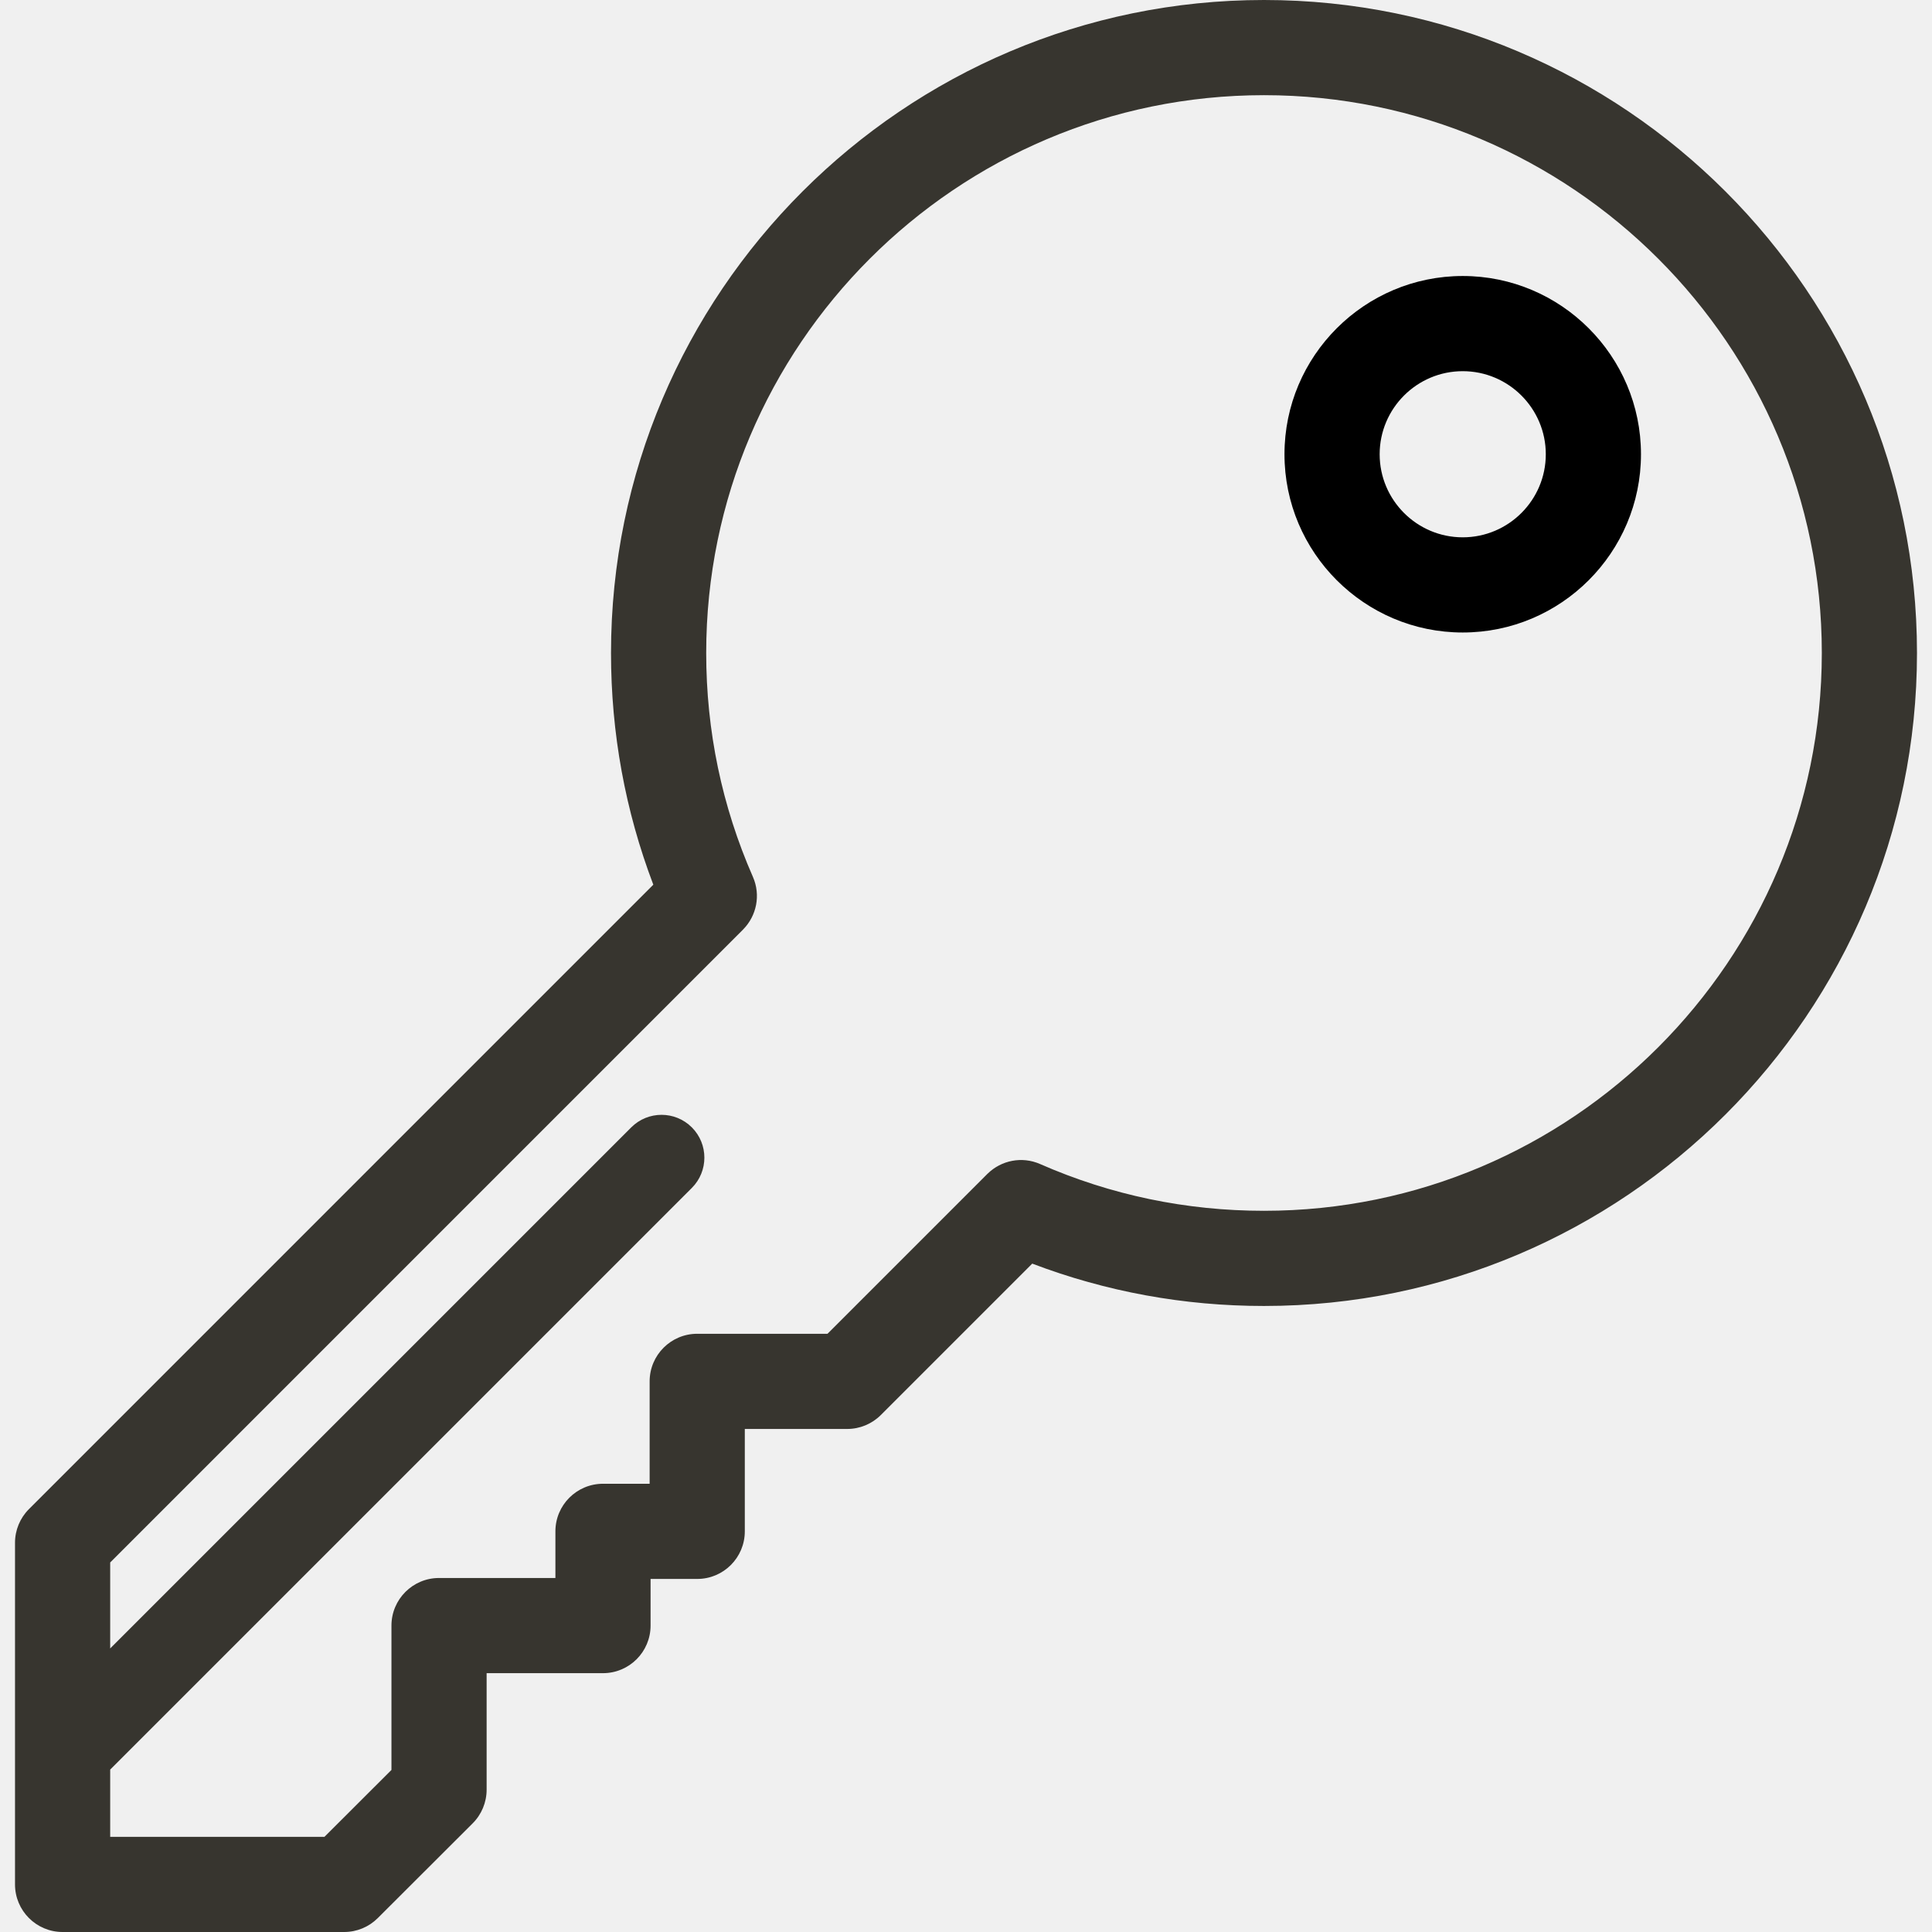
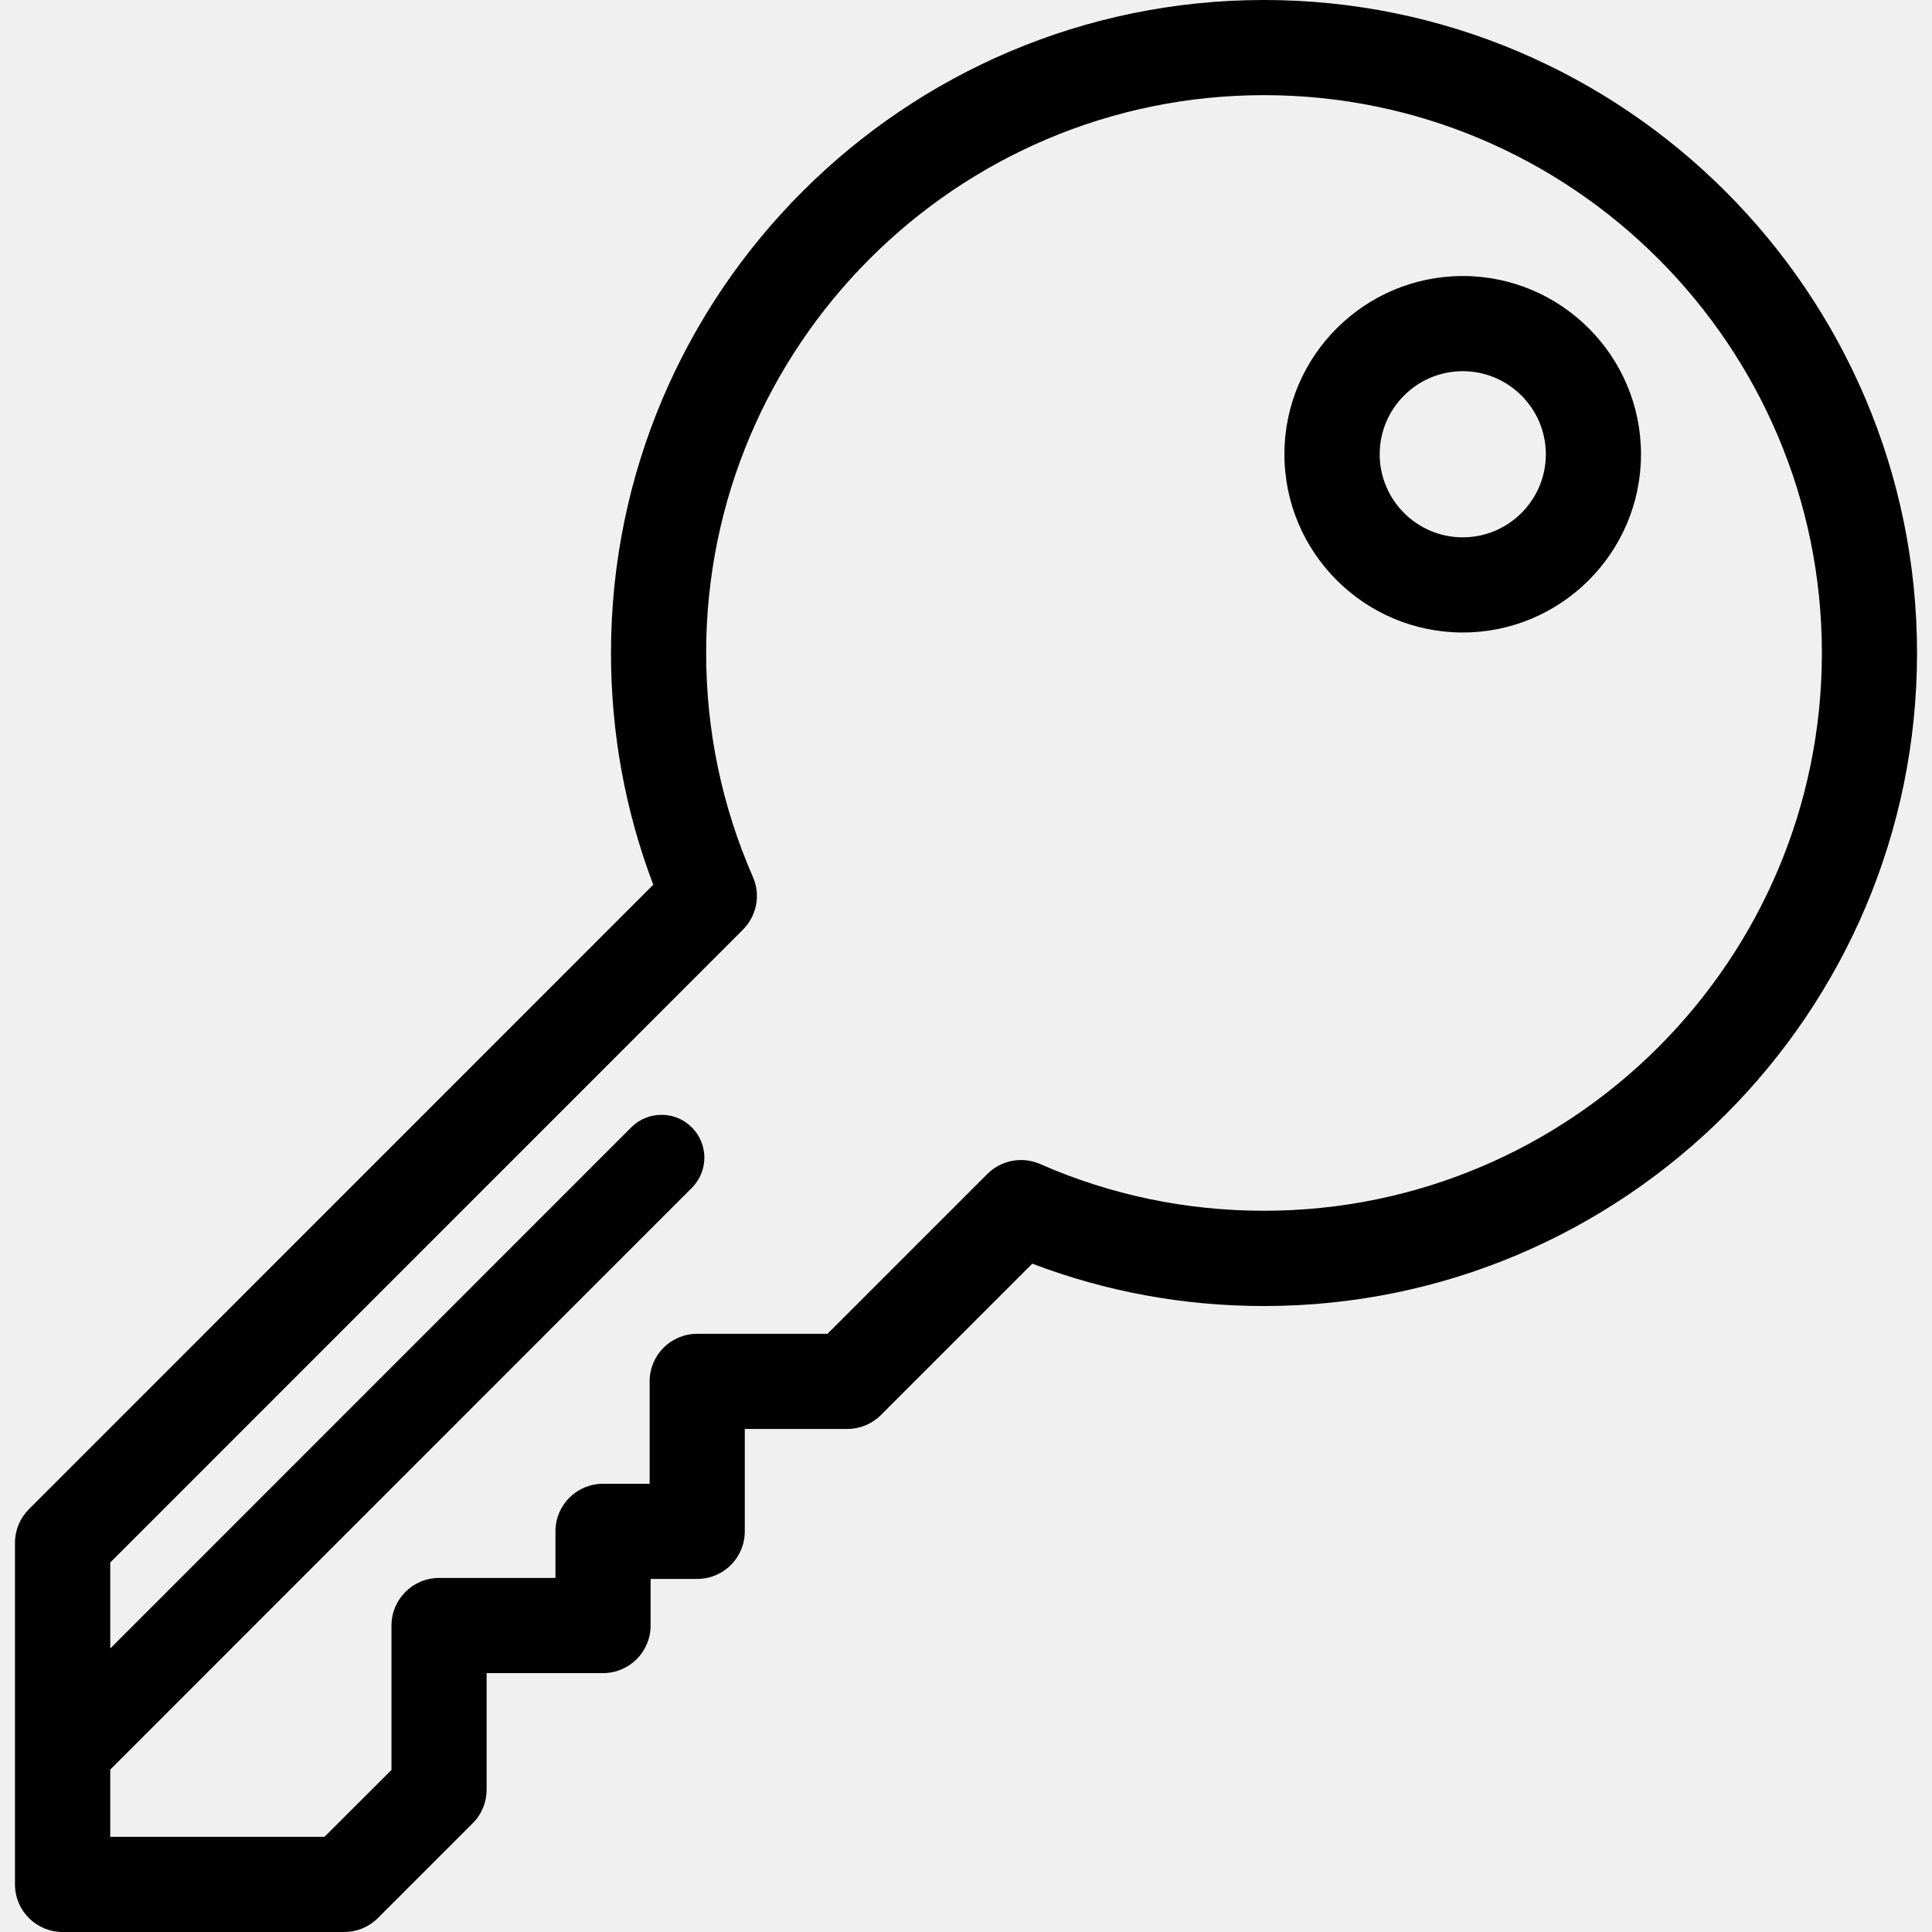
- <svg xmlns="http://www.w3.org/2000/svg" xml:space="preserve" viewBox="0 0 512 512" style="enable-background:new 0 0 512 512">
-   <path fill="#37352f" d="M334.974 0c-95.419 0-173.049 77.63-173.049 173.049 0 21.213 3.769 41.827 11.211 61.403L7.672 399.928a12.613 12.613 0 0 0-3.694 8.917v90.544c0 6.965 5.646 12.611 12.611 12.611h74.616a12.61 12.61 0 0 0 8.91-3.686l25.145-25.107a12.61 12.61 0 0 0 3.701-8.925v-30.876h30.837c6.965 0 12.611-5.646 12.611-12.611v-12.36h12.361c6.964 0 12.611-5.646 12.611-12.611v-27.136h27.136c3.344 0 6.551-1.329 8.917-3.694l40.121-40.121c19.579 7.449 40.196 11.223 61.417 11.223 95.419 0 173.049-77.63 173.049-173.049C508.022 77.63 430.393 0 334.974 0zm0 320.874c-20.642 0-40.606-4.169-59.339-12.393-4.844-2.126-10.299-.956-13.871 2.525-.039.037-.077.067-.115.106l-42.354 42.354h-34.523c-6.965 0-12.611 5.646-12.611 12.611v27.136H159.8c-6.964 0-12.611 5.646-12.611 12.611v12.36h-30.838c-6.964 0-12.611 5.646-12.611 12.611v38.257l-17.753 17.725H29.202v-17.821l154.141-154.14c4.433-4.433 4.433-11.619 0-16.051s-11.617-4.434-16.053 0L29.202 436.854V414.07l167.696-167.708c.038-.038.067-.073.102-.11 3.482-3.569 4.656-9.024 2.53-13.872-8.216-18.732-12.38-38.695-12.38-59.33 0-81.512 66.315-147.827 147.827-147.827S482.802 91.537 482.802 173.05c-.002 81.51-66.318 147.824-147.828 147.824z" data-original="#37352f" />
-   <path d="M387.638 73.144c-26.047 0-47.237 21.19-47.237 47.237s21.19 47.237 47.237 47.237 47.237-21.19 47.237-47.237-21.189-47.237-47.237-47.237zm0 69.252c-12.139 0-22.015-9.876-22.015-22.015s9.876-22.015 22.015-22.015 22.015 9.876 22.015 22.015-9.876 22.015-22.015 22.015z" data-original="#000000" />
+ <svg xmlns="http://www.w3.org/2000/svg" viewBox="0 0 16 16" fill="none">
+   <g clip-path="url(#clip0_1_2)">
+     <path d="M10.468 0C7.486 0 5.06 2.426 5.06 5.408C5.06 6.071 5.178 6.715 5.41 7.327L0.24 12.498C0.166 12.572 0.124 12.672 0.124 12.776V15.606C0.124 15.824 0.301 16 0.518 16H2.85C2.955 16 3.055 15.959 3.129 15.885L3.914 15.1C3.951 15.064 3.98 15.02 4 14.972C4.02 14.924 4.03 14.873 4.03 14.821V13.856H4.994C5.211 13.856 5.388 13.68 5.388 13.462V13.076H5.774C5.992 13.076 6.168 12.9 6.168 12.682V11.834H7.016C7.121 11.834 7.221 11.793 7.295 11.719L8.549 10.465C9.16 10.698 9.805 10.816 10.468 10.816C13.45 10.816 15.876 8.39 15.876 5.408C15.876 2.426 13.45 0 10.468 0ZM10.468 10.027C9.823 10.027 9.199 9.897 8.614 9.64C8.462 9.574 8.292 9.61 8.18 9.719C8.179 9.72 8.178 9.721 8.177 9.722L6.853 11.046H5.774C5.556 11.046 5.38 11.222 5.38 11.44V12.288H4.994C4.776 12.288 4.6 12.464 4.6 12.682V13.068H3.636C3.418 13.068 3.242 13.245 3.242 13.462V14.658L2.687 15.212H0.913V14.655L5.729 9.838C5.868 9.699 5.868 9.475 5.729 9.336C5.591 9.198 5.366 9.198 5.228 9.336L0.913 13.652V12.94L6.153 7.699C6.154 7.698 6.155 7.697 6.156 7.695C6.265 7.584 6.302 7.413 6.235 7.262C5.979 6.676 5.848 6.053 5.848 5.408C5.848 2.861 7.921 0.788 10.468 0.788C13.015 0.788 15.088 2.861 15.088 5.408C15.088 7.955 13.015 10.027 10.468 10.027Z" fill="currentColor" />
+     <path d="M12.114 2.286C11.3 2.286 10.637 2.948 10.637 3.762C10.637 4.576 11.3 5.238 12.114 5.238C12.928 5.238 13.59 4.576 13.59 3.762C13.59 2.948 12.928 2.286 12.114 2.286ZM12.114 4.45C11.734 4.45 11.426 4.141 11.426 3.762C11.426 3.383 11.734 3.074 12.114 3.074C12.493 3.074 12.802 3.383 12.802 3.762C12.802 4.141 12.493 4.45 12.114 4.45Z" fill="currentColor" />
+   </g>
+   <defs>
+     <clipPath id="clip0_1_2">
+       <rect width="16" height="16" fill="white" />
+     </clipPath>
+   </defs>
</svg>
